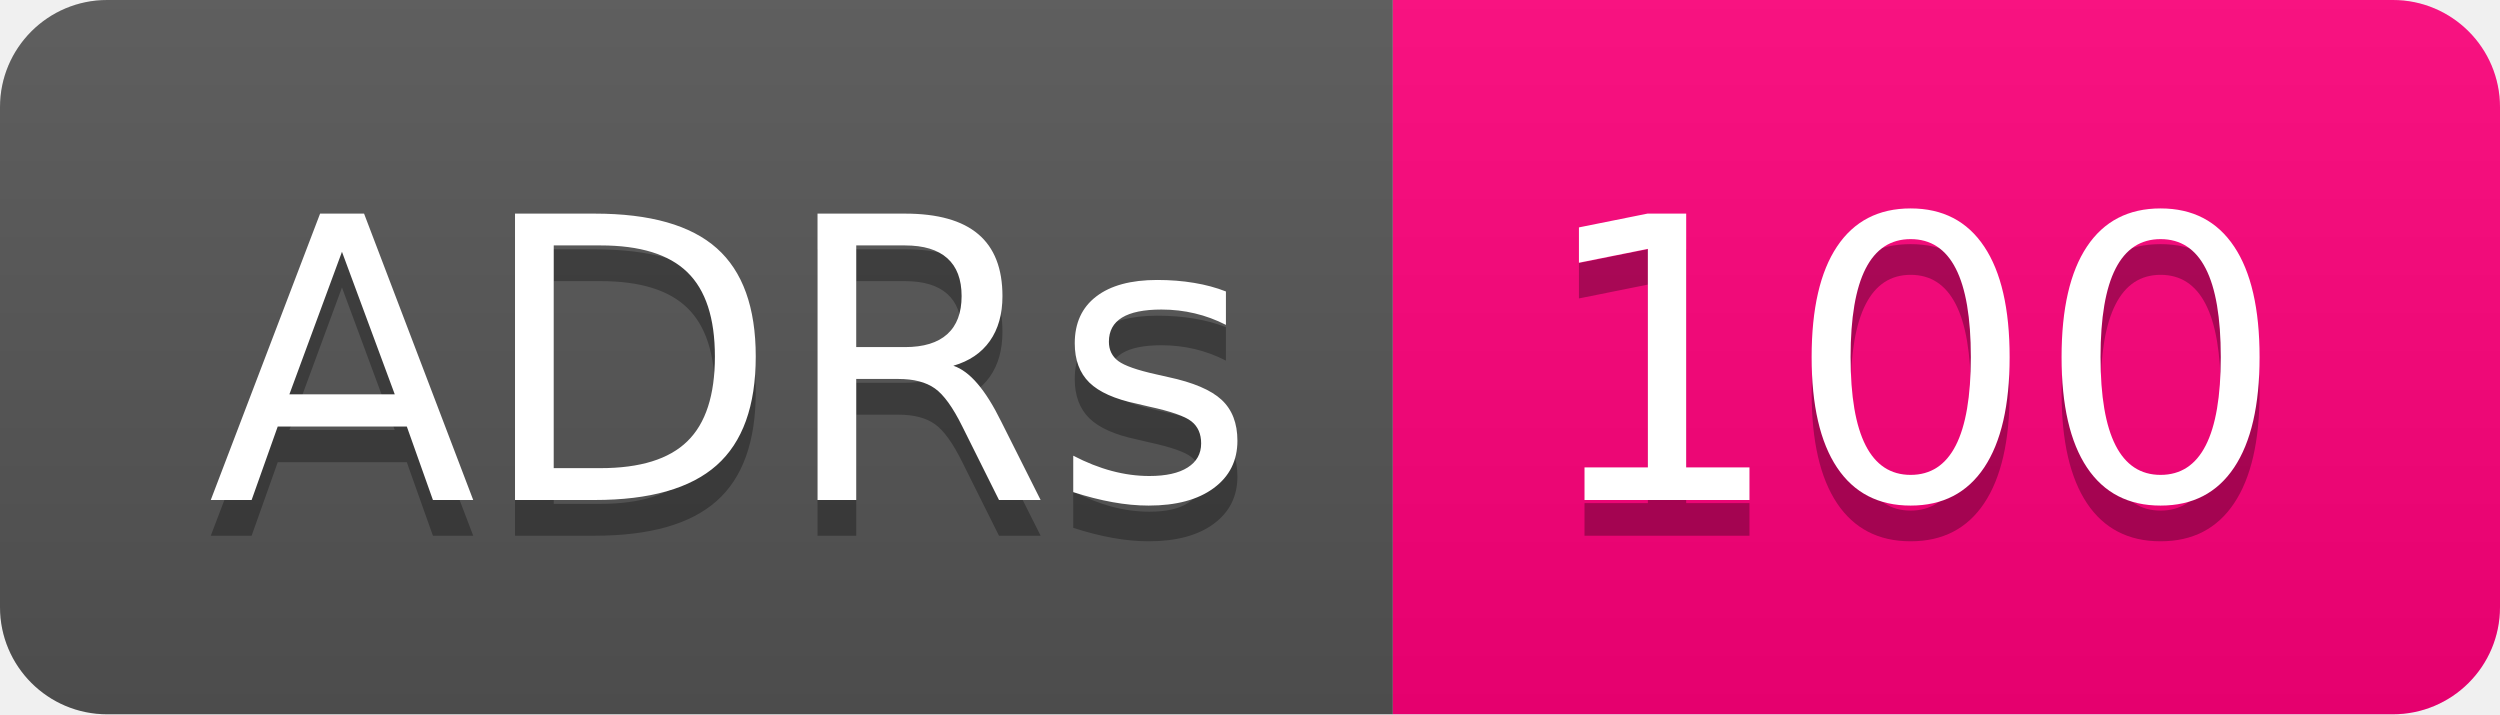
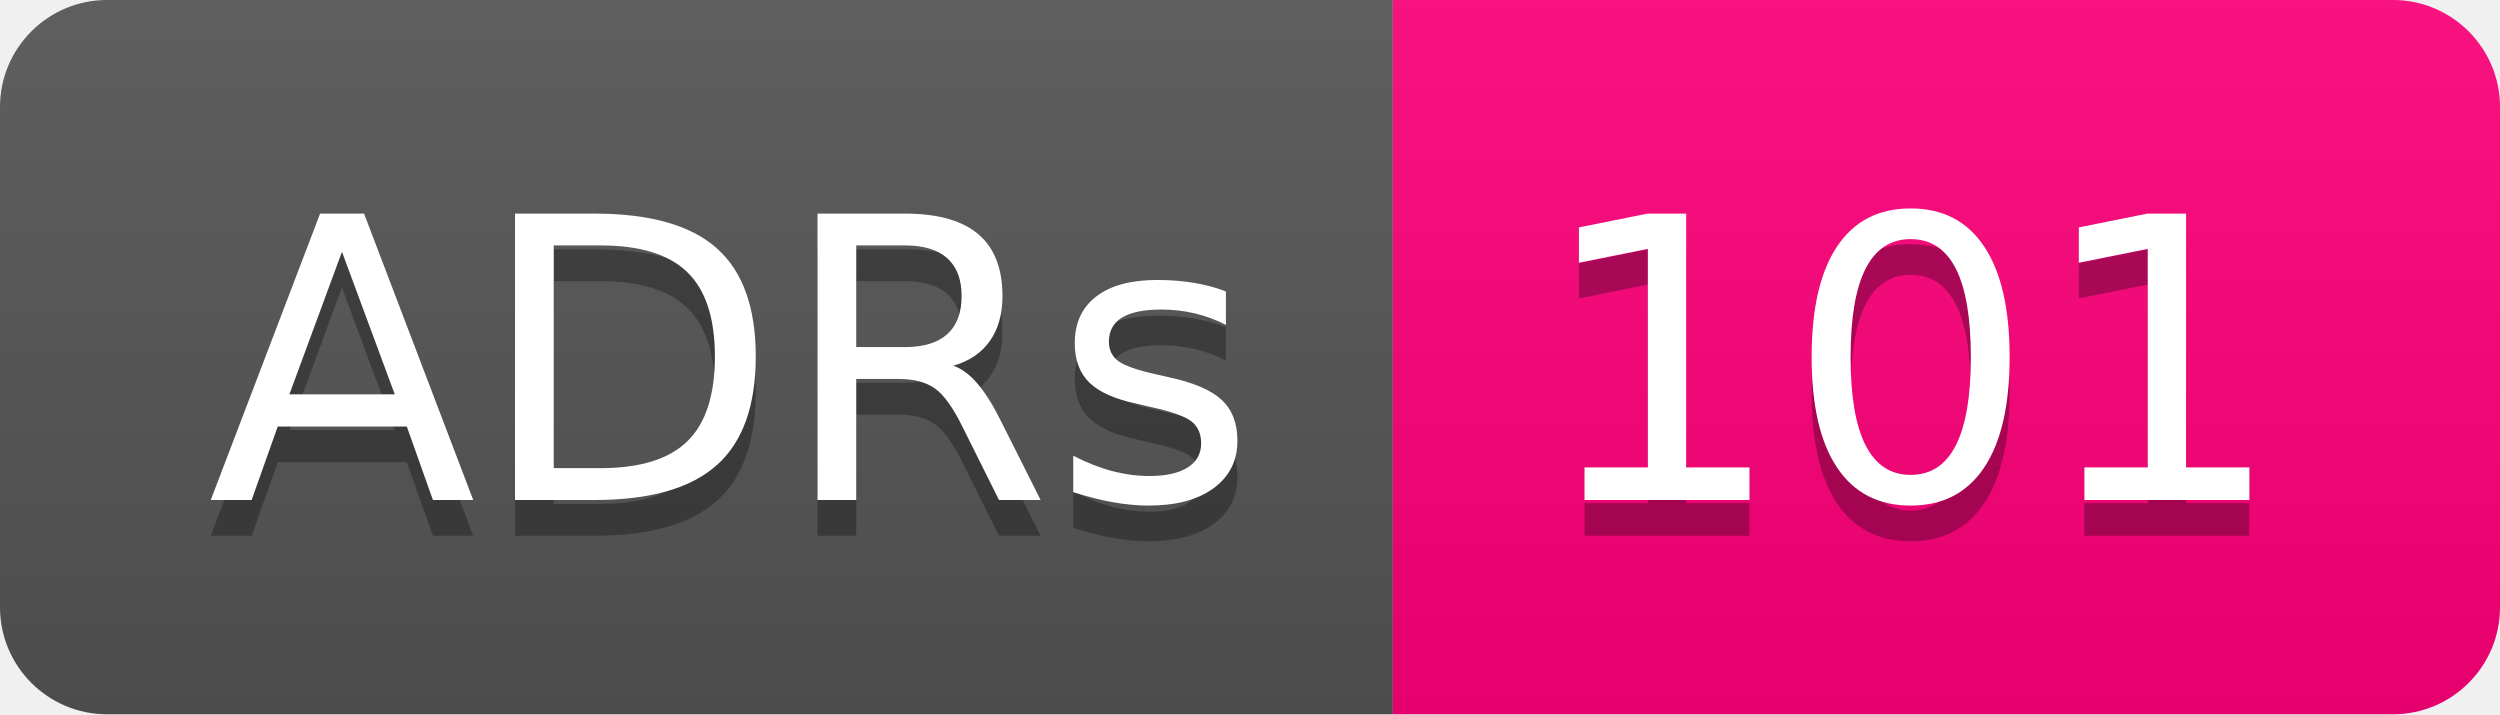
- <svg xmlns="http://www.w3.org/2000/svg" width="70" height="20" role="img" aria-label="ADRs: 100">
+ <svg xmlns="http://www.w3.org/2000/svg" width="70" height="20" role="img" aria-label="ADRs: 101">
  <linearGradient id="s" x2="0" y2="100%">
    <stop offset="0" stop-color="#bbb" stop-opacity=".1" />
    <stop offset="1" stop-opacity=".1" />
  </linearGradient>
  <clipPath id="r">
    <rect width="70" height="20" rx="3" fill="#fff" />
  </clipPath>
  <g clip-path="url(#r)">
    <rect width="39" height="20" fill="#555" />
    <rect x="39" width="31" height="20" fill="#ff007b" />
    <rect width="70" height="20" fill="url(#s)" />
  </g>
  <g fill="#fff" text-anchor="middle" font-family="Verdana,Geneva,DejaVu Sans,sans-serif" text-rendering="geometricPrecision" font-size="110">
    <text aria-hidden="true" x="205" y="150" fill="#010101" fill-opacity=".3" transform="scale(.1)" textLength="290">ADRs</text>
    <text x="205" y="140" transform="scale(.1)" fill="#fff" textLength="290">ADRs</text>
-     <text aria-hidden="true" x="535" y="150" fill="#010101" fill-opacity=".3" transform="scale(.1)" textLength="210">100</text>
-     <text x="535" y="140" transform="scale(.1)" fill="#fff" textLength="210">100</text>
+     <text aria-hidden="true" x="535" y="150" fill="#010101" fill-opacity=".3" transform="scale(.1)" textLength="210">101</text>
+     <text x="535" y="140" transform="scale(.1)" fill="#fff" textLength="210">101</text>
  </g>
</svg>
